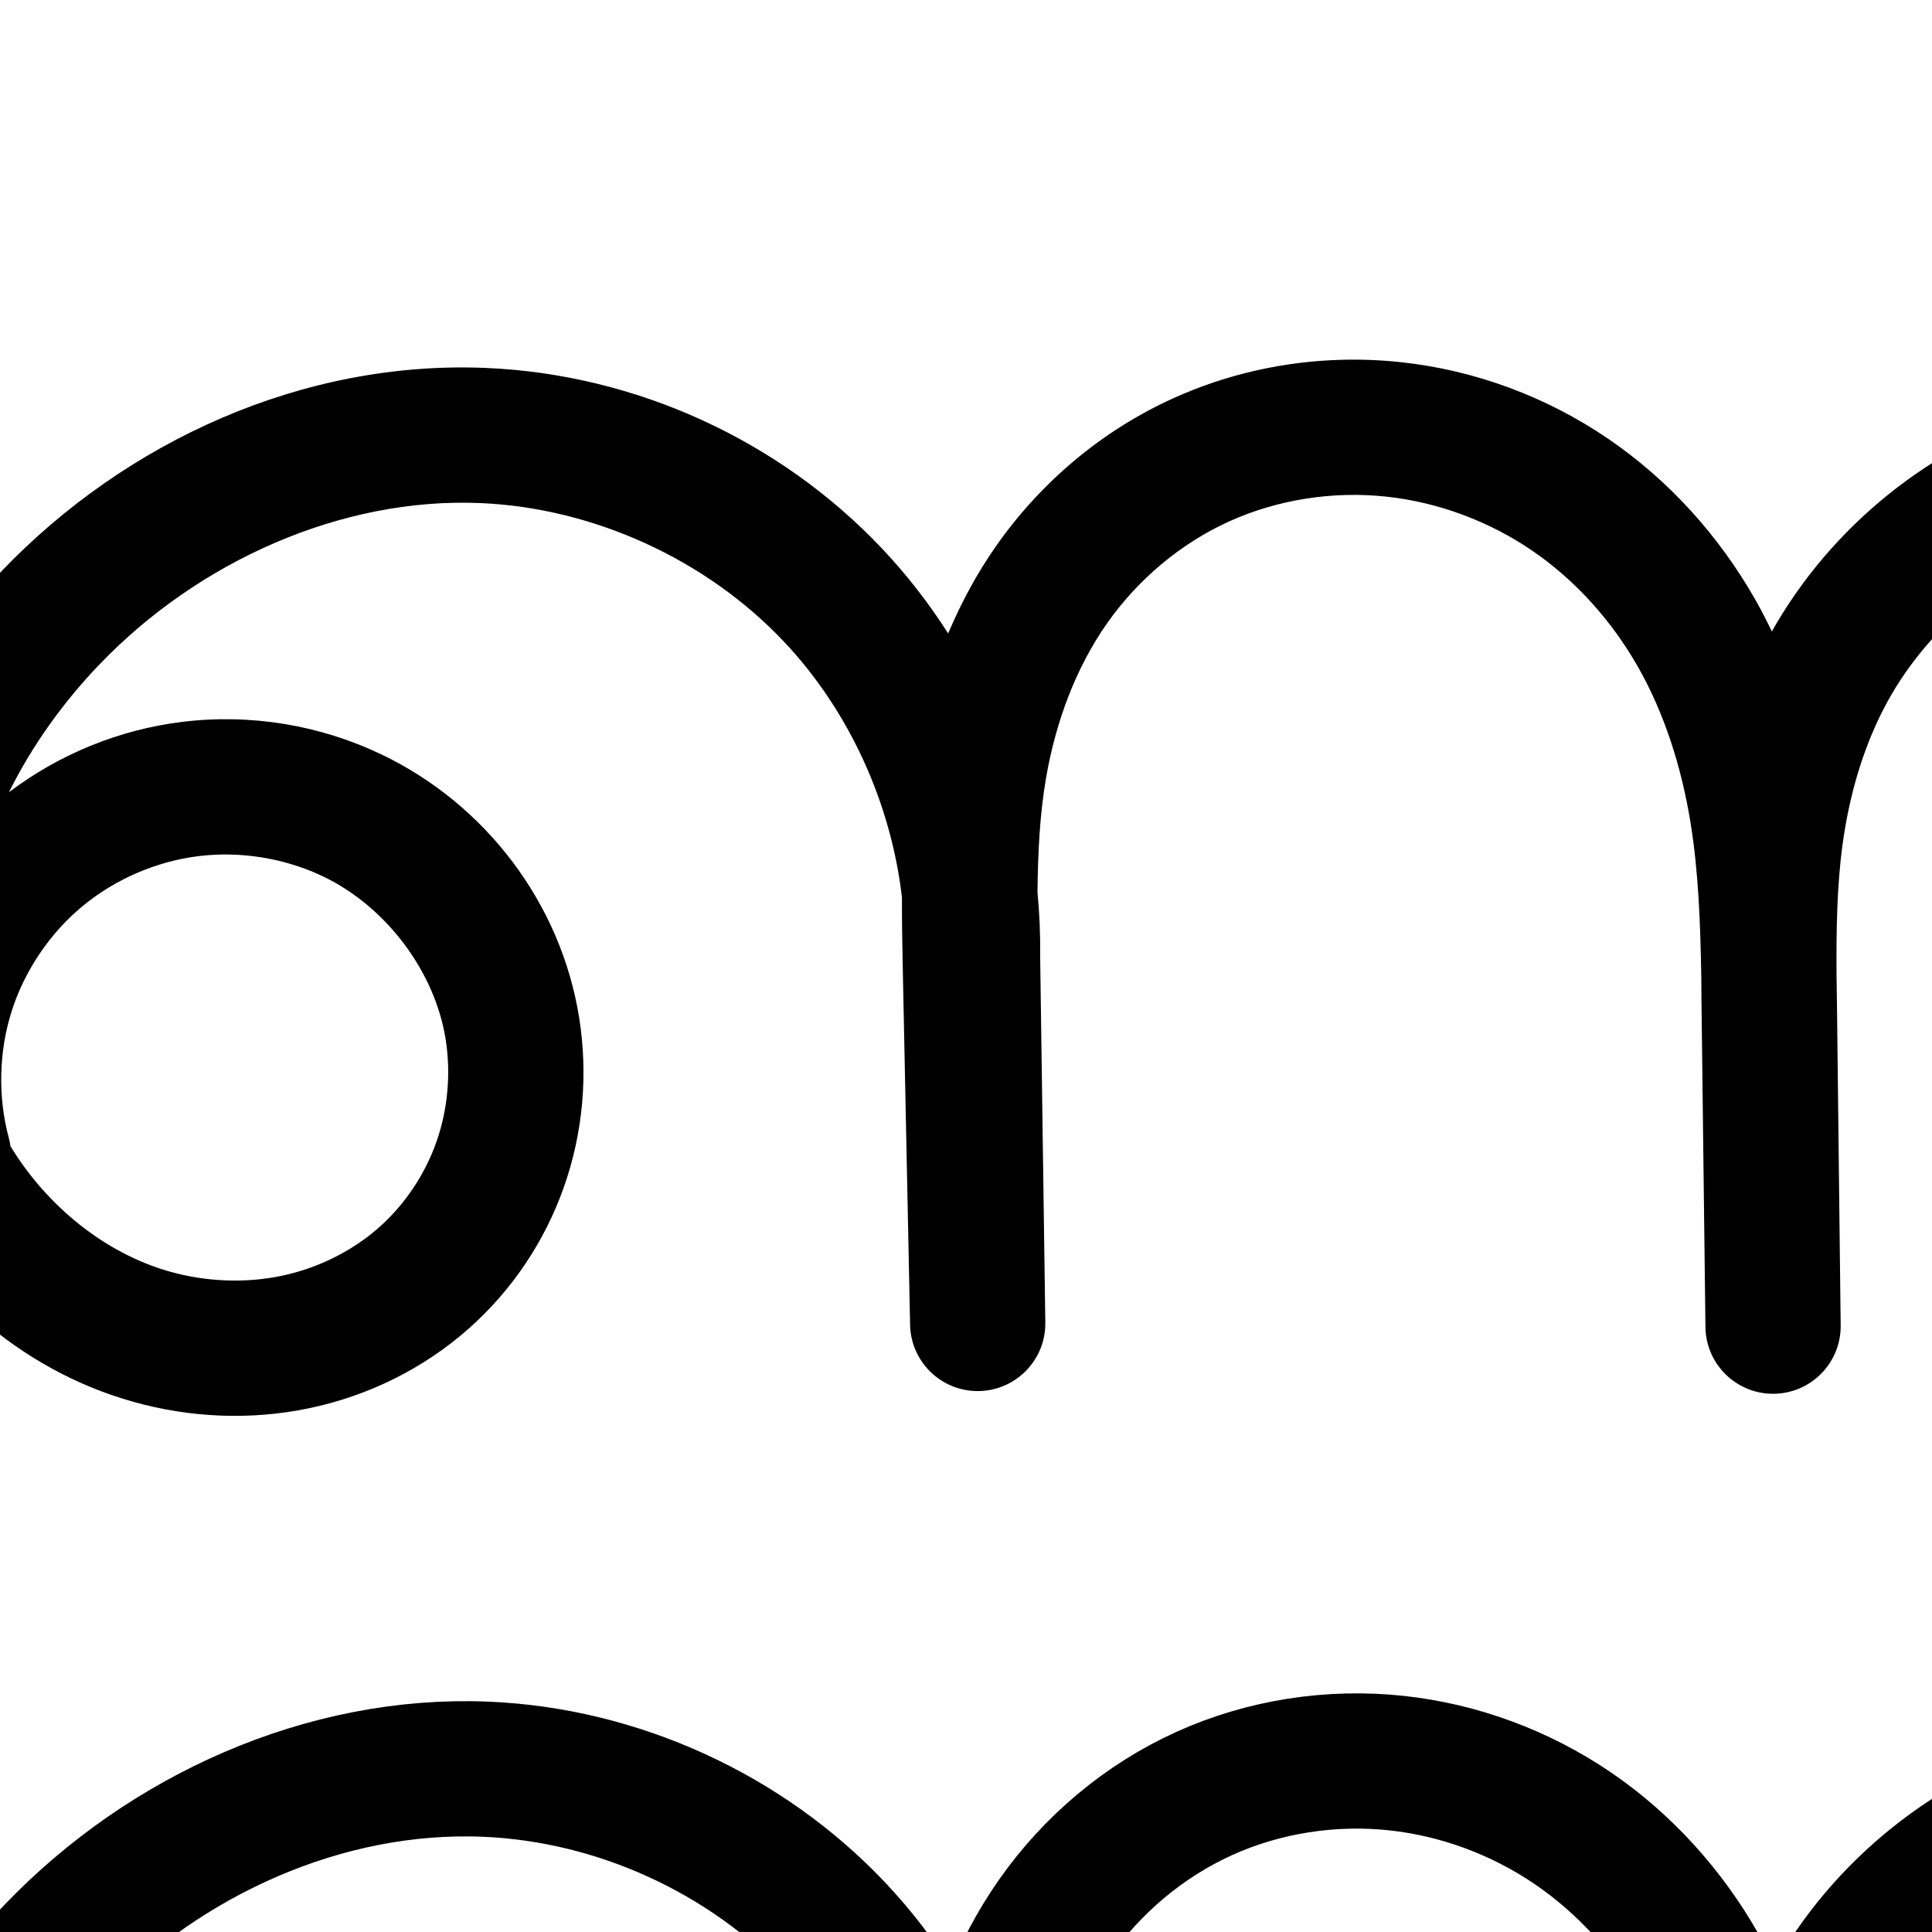
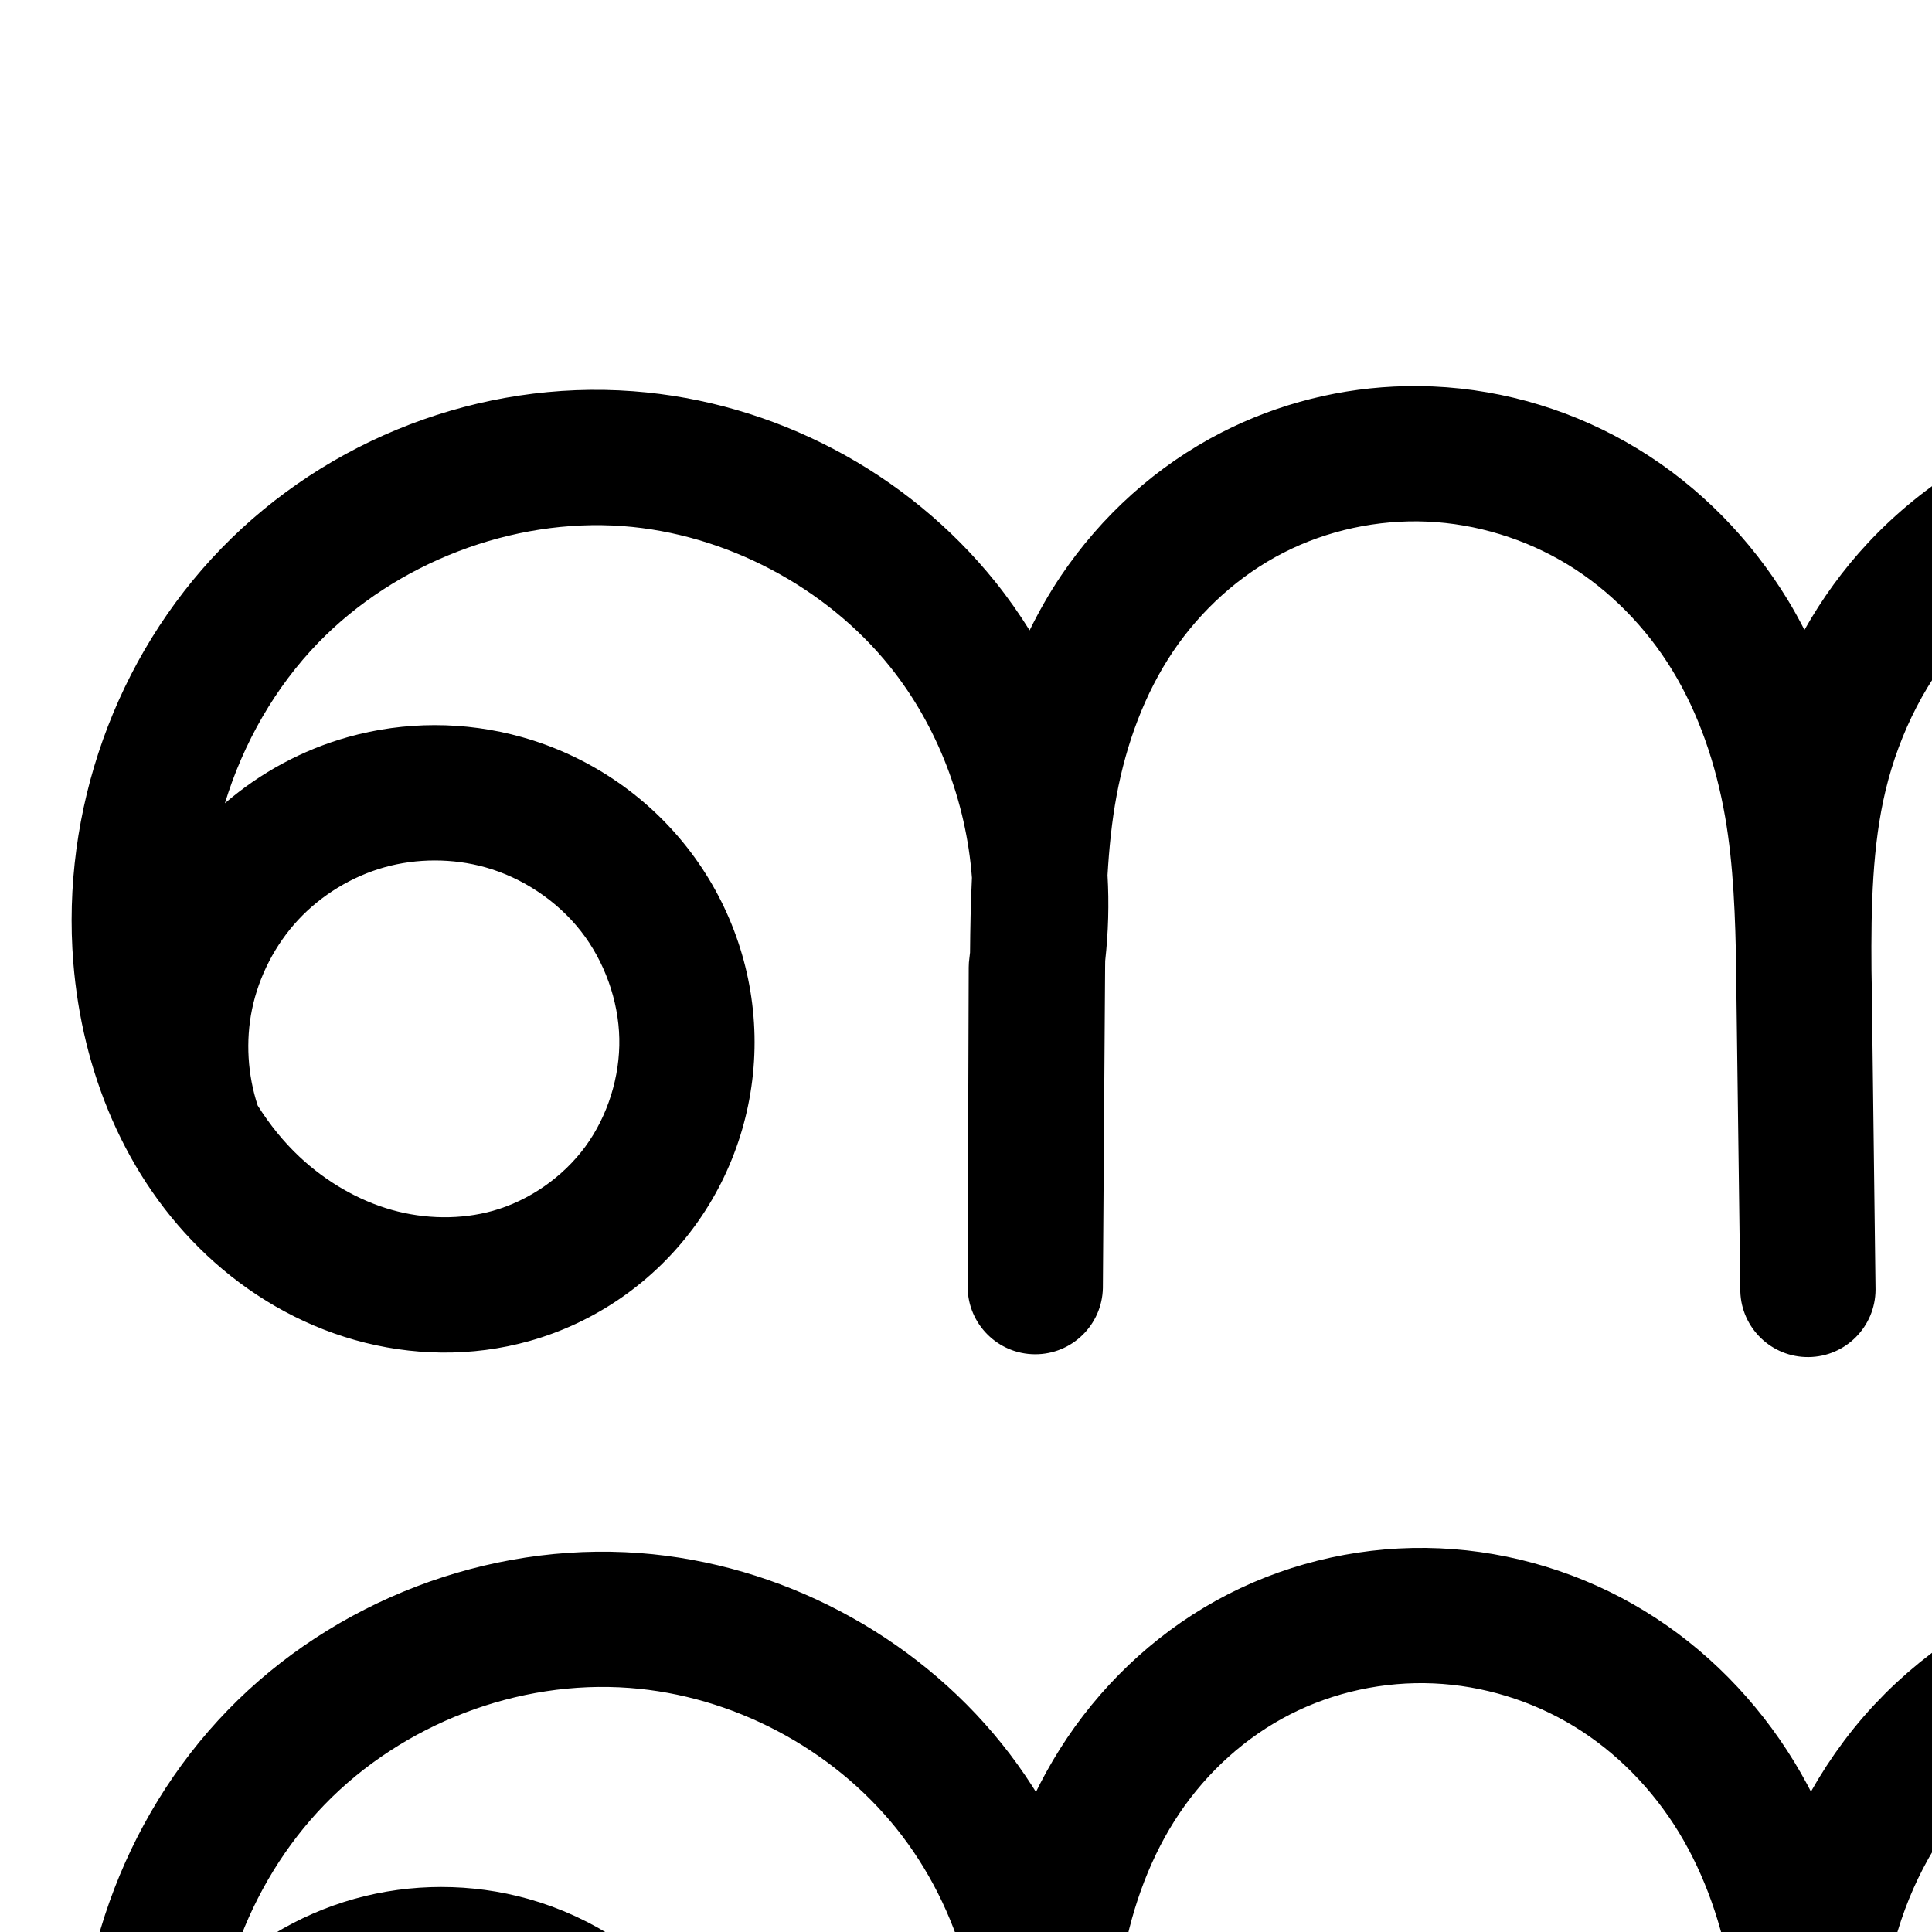
<svg xmlns="http://www.w3.org/2000/svg" version="1.1" width="2000" height="2000" id="svg2992">
  <defs id="defs5498">
    </defs>
  <g transform="translate(0,1000)" id="layer1">
    <g id="layer1-3" transform="translate(-603.8458,-207.178)">
-       <path style="color:#000000;font-style:normal;font-variant:normal;font-weight:normal;font-stretch:normal;font-size:medium;line-height:normal;font-family:sans-serif;text-indent:0;text-align:start;text-decoration:none;text-decoration-line:none;text-decoration-style:solid;text-decoration-color:#000000;letter-spacing:normal;word-spacing:normal;text-transform:none;direction:ltr;block-progression:tb;writing-mode:lr-tb;baseline-shift:baseline;text-anchor:start;clip-rule:nonzero;display:inline;overflow:visible;visibility:visible;opacity:1;isolation:auto;mix-blend-mode:normal;color-interpolation:sRGB;color-interpolation-filters:linearRGB;solid-color:#000000;solid-opacity:1;fill:#000000;fill-opacity:1;fill-rule:evenodd;stroke:none;stroke-width:140;stroke-linecap:round;stroke-linejoin:round;stroke-miterlimit:4;stroke-dasharray:none;stroke-dashoffset:0;stroke-opacity:1;color-rendering:auto;image-rendering:auto;shape-rendering:auto;text-rendering:auto;enable-background:accumulate" d="m 1993.92,-420.4 c -60.188,1.443 -120.027,14.726 -175.391,39.803 -73.903,33.474 -137.106,86.871 -183.279,152.641 -20.159,28.715 -36.518,59.295 -49.861,90.861 -19.907,-31.127 -42.646,-60.521 -68.172,-87.561 -106.412,-112.721 -255.523,-180.763 -410.4,-187.271 -189.588,-7.967 -372.449,75.976 -500.98,209.953 -77.092,80.358 -136.995,180.041 -163.688,291.76 -26.813,112.226 -18.546,234.164 33.377,341.004 52.273,107.561 147.582,194.078 265.842,227.414 58.919,16.609 121.656,19.471 182.443,6.777 60.874,-12.712 118.32,-40.788 165.496,-82.641 44.776,-39.724 78.608,-90.383 98.393,-146.639 19.778,-56.235 25.038,-116.639 15.646,-175.279 C 1184.398,142.106 1106.616,40 999.334,-11.539 c -64.173,-30.829 -136.234,-42.671 -206.898,-34 -65.131,7.992 -127.071,33.364 -179.312,72.832 23.81,-48.004 55.867,-92.87 93.74,-132.348 102.45,-106.791 250.306,-173.038 394.074,-166.996 117.19,4.925 233.959,58.208 314.477,143.5 67.368,71.362 110.777,166.779 122.131,264.73 -0.09,23.445 0.295,46.517 0.758,69.057 l 7.682,374.205 a 70.007,70.007 0 0 0 139.978,-2.422 l -5.396,-383.256 -0,2.076 c 0.338,-21.733 -0.665,-43.404 -2.715,-64.945 0.397,-41.347 2.408,-81.17 8.895,-118.637 10.129,-58.51 31.043,-114.128 63.088,-159.773 31.987,-45.563 76.451,-82.904 126.459,-105.555 50.094,-22.689 107.497,-31.583 162.793,-25.629 53.278,5.737 105.806,25.238 150.406,55.59 44.606,30.355 82.48,72.354 109.844,120.398 27.404,48.115 45.098,103.541 54.527,161.469 8.22,50.502 10.248,104.316 11.15,160.344 0.064,7.716 0.091,15.525 0.184,23.125 l 4.127,339.559 0,0.043 a 70.007,70.007 0 0 0 139.99,-1.658 l 0,-0.043 -0.01,-0.812 -3.889,-336.918 c -0.095,-8.203 -0.268,-16.614 -0.391,-24.922 -0.328,-47.667 0.399,-93.245 6.205,-135.908 6.738,-49.506 20.357,-97.087 41.811,-139.182 42.347,-83.089 121.631,-149.321 211.188,-177.266 105.366,-32.878 227.625,-18.837 344.84,17.125 28.749,8.82 54.812,18.215 76.936,29.889 21.957,11.586 40.301,25.726 52.787,41.18 12.031,14.89 19.329,32.499 20.566,47.6 1.17,14.285 -3.732,29.209 -10.277,36.881 -5.987,7.017 -18.424,14.7 -34.35,18.764 -16.546,4.222 -37.672,5.297 -62.242,4.363 -24.655,-0.937 -53.057,-3.87 -85.344,-3.857 -32.447,0.012 -68.99,3.109 -106.268,17.359 -38.979,14.9 -74.594,40.82 -99.549,78.027 -25.278,37.688 -37.451,84.008 -29.578,131.725 8.553,51.835 38.581,93.362 76.647,121.355 37.308,27.436 79.719,40.367 120.231,44.809 67.815,7.435 124.142,-6.467 168.469,-8.93 22.06,-1.225 41.525,-0.145 57.217,3.818 15.253,3.852 27.657,10.966 34.586,18.201 7.47,7.801 13.457,21.327 14.357,34.949 0.931,14.091 -2.903,30.859 -11.078,45.818 -8.319,15.223 -21.528,29.888 -37.883,41.967 -16.489,12.178 -36.554,22.179 -58.787,29.875 -74.031,25.625 -160.974,19.975 -231.065,-15.02 a 70.007,70.007 0 1 0 -62.537,125.256 c 104.985,52.416 228.507,60.445 339.394,22.062 a 70.007,70.007 0 0 0 0,0 c 32.827,-11.363 65.786,-27.121 96.166,-49.559 30.514,-22.536 57.938,-51.539 77.561,-87.445 19.766,-36.17 30.833,-78.14 27.922,-122.188 -2.942,-44.516 -20.11,-88.263 -52.938,-122.545 -29.387,-30.689 -65.763,-48.106 -101.42,-57.111 -35.217,-8.894 -68.897,-9.55 -99.264,-7.863 -60.526,3.362 -108.871,13.557 -145.445,9.547 -21.16,-2.32 -39.872,-9.108 -52.545,-18.428 -11.915,-8.762 -19.912,-21.984 -21.459,-31.361 -1.402,-8.497 1.259,-21.323 7.717,-30.951 6.78,-10.109 19.029,-19.795 33.268,-25.238 14.256,-5.45 33.608,-8.122 56.332,-8.131 22.884,-0.009 49.495,2.597 79.971,3.756 30.561,1.162 65.266,0.812 102.178,-8.607 37.533,-9.578 76.413,-28.593 106.236,-63.547 34.323,-40.227 47.279,-90.712 43.309,-139.182 -3.905,-47.673 -23.65,-90.053 -51.201,-124.154 -27.655,-34.229 -61.819,-58.797 -96.352,-77.018 -34.367,-18.133 -68.892,-29.996 -101.205,-39.91 -132.972,-40.796 -283.157,-62.001 -427.608,-16.928 -119.758,37.369 -222.719,119.987 -284.471,229.379 -5.339,-11.074 -10.924,-22.065 -17.066,-32.85 -37.4,-65.666 -89.153,-123.586 -152.732,-166.854 -63.584,-43.271 -137.352,-70.77 -214.182,-79.043 -19.988,-2.152 -40.09,-2.987 -60.152,-2.506 z M 842.496,91.807 c 33.197,0.765 66.535,8.59 96.213,22.848 64.593,31.031 115.194,97.941 126.398,167.906 5.685,35.5 2.376,72.986 -9.479,106.691 -11.847,33.684 -32.689,64.813 -59.232,88.361 -27.976,24.819 -63.735,42.498 -101.203,50.322 -37.555,7.842 -78.066,6.168 -115.842,-4.48 C 712.679,504.661 652.285,455.636 614.674,393.717 a 70.007,70.007 0 0 0 -1.828,-8.992 c -11.335,-42.411 -10.223,-89.095 3.119,-130.918 13.342,-41.823 39.467,-80.528 73.268,-108.541 33.8,-28.013 76.681,-46.501 120.254,-51.848 10.893,-1.337 21.944,-1.866 33.01,-1.611 z" id="path4370-9-3-9-2-7" />
-       <path id="path4370-9-3-9-2-7-8" d="m 548.225,1783.459 c -14.858,-55.596 -13.433,-115.441 4.057,-170.266 17.489,-54.825 50.982,-104.441 95.289,-141.163 44.308,-36.722 99.278,-60.422 156.397,-67.431 57.119,-7.009 116.188,2.698 168.06,27.618 85.938,41.285 150.128,125.794 165.204,219.935 7.538,47.07 3.255,96.015 -12.561,140.985 -15.816,44.97 -43.153,85.864 -78.813,117.5 -37.576,33.336 -84.179,56.214 -133.35,66.482 -49.171,10.268 -100.795,7.999 -149.142,-5.629 -96.695,-27.257 -177.964,-100.279 -221.876,-190.637 -43.913,-90.358 -51.598,-196.428 -28.252,-294.141 23.346,-97.713 76.568,-187.07 146.118,-259.567 115.491,-120.384 280.85,-195.479 447.528,-188.475 136.034,5.717 268.974,66.379 362.439,165.385 93.465,99.006 146.377,235.216 144.257,371.354 l 5.397,383.255 -7.682,-374.206 c -1.396,-68.001 -2.122,-136.464 9.481,-203.482 11.602,-67.018 35.692,-132.388 74.772,-188.055 39.08,-55.666 92.913,-101.035 154.869,-129.097 61.956,-28.062 131.543,-38.745 199.167,-31.464 65.054,7.005 128.202,30.506 182.294,67.318 54.093,36.811 98.907,86.77 131.288,143.625 32.382,56.855 52.28,120.287 62.791,184.867 10.512,64.58 11.711,130.268 12.467,195.693 l 3.899,337.773 -4.126,-339.602 c -0.687,-56.512 -0.944,-113.249 6.677,-169.249 7.622,-56 23.142,-111.175 48.805,-161.528 51.326,-100.707 144.801,-178.634 252.702,-212.303 124.909,-38.976 261.13,-21.352 386.223,17.027 30.531,9.367 60.825,19.996 89.071,34.899 28.245,14.903 54.5,34.257 74.57,59.098 19.791,24.496 33.312,54.49 35.883,85.877 2.57,31.377 -6.359,64.082 -26.793,88.032 -17.905,20.985 -43.564,34.335 -70.293,41.156 -26.729,6.821 -54.644,7.533 -82.209,6.485 -27.566,-1.048 -55.072,-3.816 -82.657,-3.806 -27.585,0.011 -55.532,2.895 -81.299,12.745 -26.609,10.172 -50.541,27.975 -66.409,51.633 -15.868,23.658 -23.285,53.231 -18.647,81.338 5.05,30.607 24.062,57.98 49.053,76.358 24.99,18.378 55.553,28.238 86.388,31.618 52.195,5.723 104.531,-6.326 156.957,-9.238 26.213,-1.456 52.785,-0.588 78.239,5.84 25.454,6.429 49.846,18.694 68.004,37.656 20.149,21.041 31.727,49.678 33.648,78.748 1.921,29.069 -5.53,58.437 -19.5,84.001 -13.971,25.564 -34.288,47.4 -57.722,64.707 -23.434,17.308 -49.947,30.188 -77.477,39.717 -92.46,32.004 -197.692,25.163 -285.23,-18.542" style="fill:none;fill-rule:evenodd;stroke:#000000;stroke-width:140;stroke-linecap:round;stroke-linejoin:round;stroke-miterlimit:4;stroke-dasharray:none;stroke-opacity:1" />
+       <path style="color:#000000;font-style:normal;font-variant:normal;font-weight:normal;font-stretch:normal;font-size:medium;line-height:normal;font-family:sans-serif;text-indent:0;text-align:start;text-decoration:none;text-decoration-line:none;text-decoration-style:solid;text-decoration-color:#000000;letter-spacing:normal;word-spacing:normal;text-transform:none;direction:ltr;block-progression:tb;writing-mode:lr-tb;baseline-shift:baseline;text-anchor:start;white-space:normal;clip-rule:nonzero;display:inline;overflow:visible;visibility:visible;opacity:1;isolation:auto;mix-blend-mode:normal;color-interpolation:sRGB;color-interpolation-filters:linearRGB;solid-color:#000000;solid-opacity:1;fill:#000000;fill-opacity:1;fill-rule:evenodd;stroke:none;stroke-width:140;stroke-linecap:round;stroke-linejoin:round;stroke-miterlimit:4;stroke-dasharray:none;stroke-dashoffset:0;stroke-opacity:1;color-rendering:auto;image-rendering:auto;shape-rendering:auto;text-rendering:auto;enable-background:accumulate" d="m 2059.146,-393.061 c -66.038,1.351 -131.433,17.577 -190.537,47.83 -67.594,34.599 -124.659,86.452 -166.543,148.611 -12.228,18.148 -22.875,37.02 -32.369,56.314 -10.798,-17.258 -22.505,-33.988 -35.316,-49.955 a 70.007,70.007 0 0 0 0,-0.002 c -91.607,-114.168 -229.215,-186.623 -375.184,-197.547 -158.047,-11.828 -316.19,49.311 -426.215,162.686 -109.918,113.264 -165.871,271.989 -153.238,428.805 8.93,110.857 52.662,222.723 138.324,303.072 42.839,40.181 94.988,71.12 153.072,87.574 58.252,16.501 120.972,17.876 180.816,1.062 68.574,-19.266 128.761,-61.246 170.736,-118.508 41.951,-57.229 63.723,-126.958 62.219,-197.67 -1.504,-70.673 -26.158,-139.084 -69.611,-194.547 -43.43,-55.433 -103.706,-95.516 -171.287,-114.471 -58.809,-16.494 -121.238,-16.488 -180.045,0.016 -47.044,13.203 -90.455,36.773 -127.305,68.492 19.049,-62.29 52.142,-120.321 96.787,-166.326 80.257,-82.7 200.88,-129.139 315.297,-120.576 105.817,7.919 210.03,62.791 276.438,145.555 49.142,61.246 78.82,139.395 84.807,218.447 -1.296,26.366 -1.747,52.165 -1.963,77.432 -0.237,1.84 -0.381,3.695 -0.646,5.529 a 70.007,70.007 0 0 0 -0.721,9.787 l -1.117,330.768 -0,0.236 0,0.252 a 70.007,70.007 0 0 0 139.996,0.725 l 0,-0.252 0,-0.055 2.316,-331.898 c 0.015,-2.197 0.068,-4.311 0.086,-6.5 3.283,-29.512 4.119,-59.155 2.42,-88.617 1.665,-28.411 4.456,-55.875 9.332,-82.168 10.119,-54.564 29.421,-106.313 58.473,-149.428 28.999,-43.037 68.908,-79.022 114.23,-102.221 45.369,-23.223 97.729,-34.513 148.904,-32.256 50.818,2.241 101.754,17.842 145.336,44.41 43.575,26.563 81.149,64.915 108.389,109.527 27.286,44.688 45.17,97.025 54.709,151.971 8.659,49.873 10.589,103.544 11.467,159.742 0.054,5.139 0.016,10.456 0.082,15.541 l 4.1,313.463 0.025,2.094 0,0 0,0.045 a 70.007,70.007 0 0 0 139.988,-1.783 l 0,-0.047 -0.012,-0.893 -3.887,-312.834 c -0.068,-5.436 -0.199,-11.049 -0.277,-16.539 -0.594,-66.818 0.996,-129.879 14.557,-186.332 14.521,-60.448 43.39,-117.125 84.072,-160.727 40.79,-43.717 95.27,-76.613 154.436,-95.295 59.576,-18.812 125.453,-24.406 192.601,-21.232 57.645,2.725 111.031,12.284 152.775,34.49 20.734,11.03 38.734,25.251 51.988,41.361 13.118,15.944 22.055,34.623 25.287,52.396 2.337,12.852 1.664,25.548 -1.385,35.633 -2.962,9.799 -8.999,19.251 -16.197,25.678 -7.198,6.427 -18.084,12.08 -30.643,15.076 -12.732,3.037 -30.59,3.935 -52.986,4.1 l -53.42,0.393 c -21.035,0.155 -45.987,0.216 -74.047,5.467 -28.174,5.273 -57.227,15.596 -83.914,33.984 -26.799,18.465 -48.999,43.604 -63.447,74.232 -14.447,30.627 -20.073,64.436 -16.172,98.211 3.95,34.196 17.304,65.502 37.207,91.764 19.825,26.159 45.055,45.905 72.418,59.723 55.152,27.85 110.112,28.307 153.91,28.521 l 54.805,0.27 c 17.315,0.085 30.999,0.598 40.783,2.389 9.703,1.776 17.817,5.057 23.336,8.699 a 70.007,70.007 0 0 0 0,0 c 5.475,3.613 10.253,8.824 13.135,14.045 2.93,5.308 4.854,12.255 5.043,19.029 0.253,9.09 -2.592,20.438 -8.426,30.545 -5.962,10.33 -15.504,20.587 -27.414,28.941 -24.124,16.92 -59.267,26.825 -98.93,30.293 -68.903,6.024 -140,-5.847 -203.209,-33.928 a 70.007,70.007 0 1 0 -56.84,127.943 c 85.204,37.852 179.363,53.572 272.242,45.451 54.215,-4.74 114.1,-17.95 167.127,-55.143 26.665,-18.702 50.684,-43.095 68.275,-73.574 17.72,-30.701 28.177,-66.414 27.119,-104.424 -0.799,-28.702 -8.202,-57.032 -22.424,-82.795 -14.27,-25.85 -34.441,-47.299 -58.588,-63.234 -24.103,-15.906 -50.036,-24.949 -75.244,-29.562 -25.126,-4.599 -47.128,-4.585 -65.303,-4.674 l -54.805,-0.27 c -40.013,-0.196 -71.828,-3.563 -91.49,-13.492 -10.043,-5.072 -18.461,-12.076 -23.947,-19.314 -5.408,-7.136 -8.851,-15.833 -9.709,-23.266 -0.836,-7.234 0.552,-15.708 3.717,-22.418 l 0,-0.002 c 3.165,-6.708 9.065,-13.719 16.26,-18.676 7.307,-5.035 17.831,-9.337 30.234,-11.658 12.518,-2.343 29.079,-2.933 49.326,-3.082 l 53.418,-0.393 c 23.693,-0.174 52.338,-0.259 84.439,-7.916 32.274,-7.699 64.222,-22.555 91.404,-46.826 27.183,-24.271 46.59,-55.275 56.965,-89.596 10.288,-34.034 11.023,-68.698 5.113,-101.193 -8.029,-44.15 -28.044,-83.636 -54.914,-116.295 -26.733,-32.493 -59.522,-57.487 -94.353,-76.016 -69.388,-36.911 -143.822,-47.514 -211.914,-50.732 -79.023,-3.735 -161.397,2.322 -241.365,27.572 -80.378,25.38 -155.604,70.014 -214.645,133.291 -25.651,27.491 -47.504,57.793 -65.648,89.965 -5.428,-10.505 -11.101,-20.919 -17.326,-31.113 -38.361,-62.827 -91.095,-117.151 -155.006,-156.111 -63.903,-38.956 -137.095,-61.429 -212.037,-64.734 -9.444,-0.416 -18.892,-0.527 -28.326,-0.334 z M 1054.002,97.922 c 17.694,-0.001 35.388,2.356 52.205,7.072 38.46,10.787 74.396,34.752 98.889,66.014 24.469,31.231 39.009,71.748 39.848,111.184 0.838,39.396 -12.004,80.326 -35.164,111.922 -23.137,31.563 -58.234,55.971 -95.689,66.494 -32.978,9.265 -70.277,8.796 -104.791,-0.98 -34.681,-9.824 -67.97,-29.206 -95.453,-54.984 -16.432,-15.413 -30.856,-33.341 -43.244,-53.02 -10.427,-31.721 -12.594,-66.895 -5.873,-99.529 7.046,-34.214 24.086,-67.217 47.9,-92.773 23.815,-25.556 55.535,-44.88 89.168,-54.318 16.816,-4.719 34.511,-7.079 52.205,-7.08 z" id="path4370-9-3-9-2-7-8-9-5" />
+       <path id="path4370-9-3-9-2-7-8-9-5-6" d="m 812.784,1582.56 c -16.188,-45.194 -19.691,-94.856 -10.008,-141.875 9.683,-47.019 32.524,-91.255 65.251,-126.376 32.727,-35.12 75.245,-61.02 121.465,-73.992 46.22,-12.971 96.005,-12.975 142.227,-0.012 53.021,14.871 101.127,46.896 135.088,90.243 33.961,43.347 53.558,97.81 54.73,152.864 1.171,55.054 -16.136,110.383 -48.692,154.796 -32.556,44.412 -80.198,77.607 -133.213,92.501 -46.411,13.039 -96.421,12.117 -142.804,-1.022 -46.383,-13.139 -89.101,-38.298 -124.262,-71.278 -70.322,-65.96 -108.699,-161.533 -116.441,-257.637 -10.97,-136.172 38.559,-276.398 133.7,-374.435 95.141,-98.038 234.524,-151.826 370.756,-141.63 125.892,9.422 246.802,73.085 325.81,171.551 79.007,98.466 114.96,230.298 96.879,355.241 l -1.12,331.255 2.318,-332.206 c 0.443,-63.423 1.444,-127.198 13.009,-189.559 11.565,-62.361 33.806,-123.183 69.248,-175.781 35.442,-52.598 83.929,-96.517 140.387,-125.416 56.458,-28.899 120.52,-42.67 183.883,-39.875 62.88,2.773 124.944,21.811 178.686,54.572 53.743,32.762 98.898,79.1 131.698,132.819 32.8,53.719 53.166,114.461 63.932,176.474 10.766,62.014 12.02,125.235 12.802,188.171 l 3.899,313.773 -4.126,-315.602 c -0.957,-73.161 -0.652,-147.118 16.438,-218.261 17.09,-71.144 51.04,-138.635 100.955,-192.132 49.915,-53.497 114.767,-92.261 184.539,-114.292 69.772,-22.031 143.898,-27.857 216.984,-24.403 62.868,2.972 126.779,13.053 182.345,42.611 27.783,14.779 53.178,34.386 73.171,58.688 19.994,24.302 34.47,53.384 40.101,84.346 4.123,22.674 3.419,46.353 -3.249,68.413 -6.668,22.06 -19.392,42.289 -36.582,57.638 -17.19,15.349 -38.606,25.602 -61.023,30.95 -22.417,5.347 -45.667,5.838 -68.712,6.008 l -53.419,0.393 c -20.641,0.152 -41.398,0.479 -61.687,4.276 -20.289,3.797 -40.077,11.11 -57.074,22.821 -16.997,11.711 -31.047,27.786 -39.854,46.454 -8.806,18.668 -12.312,39.809 -9.944,60.315 2.404,20.814 10.803,40.816 23.458,57.515 12.656,16.699 29.479,30.074 48.183,39.519 37.407,18.89 80.795,20.802 122.7,21.007 l 54.805,0.269 c 17.745,0.087 35.588,0.338 53.043,3.533 17.455,3.195 34.479,9.357 49.29,19.131 14.811,9.774 27.287,23.103 35.863,38.638 8.576,15.535 13.239,33.174 13.733,50.913 0.655,23.55 -5.995,47.08 -17.772,67.484 -11.777,20.404 -28.558,37.73 -47.845,51.259 -38.575,27.056 -86.09,38.614 -133.029,42.717 -80.891,7.072 -163.519,-6.723 -237.725,-39.689" style="fill:none;fill-rule:evenodd;stroke:#000000;stroke-width:140;stroke-linecap:round;stroke-linejoin:round;stroke-miterlimit:4;stroke-dasharray:none;stroke-opacity:1" />
    </g>
  </g>
</svg>
